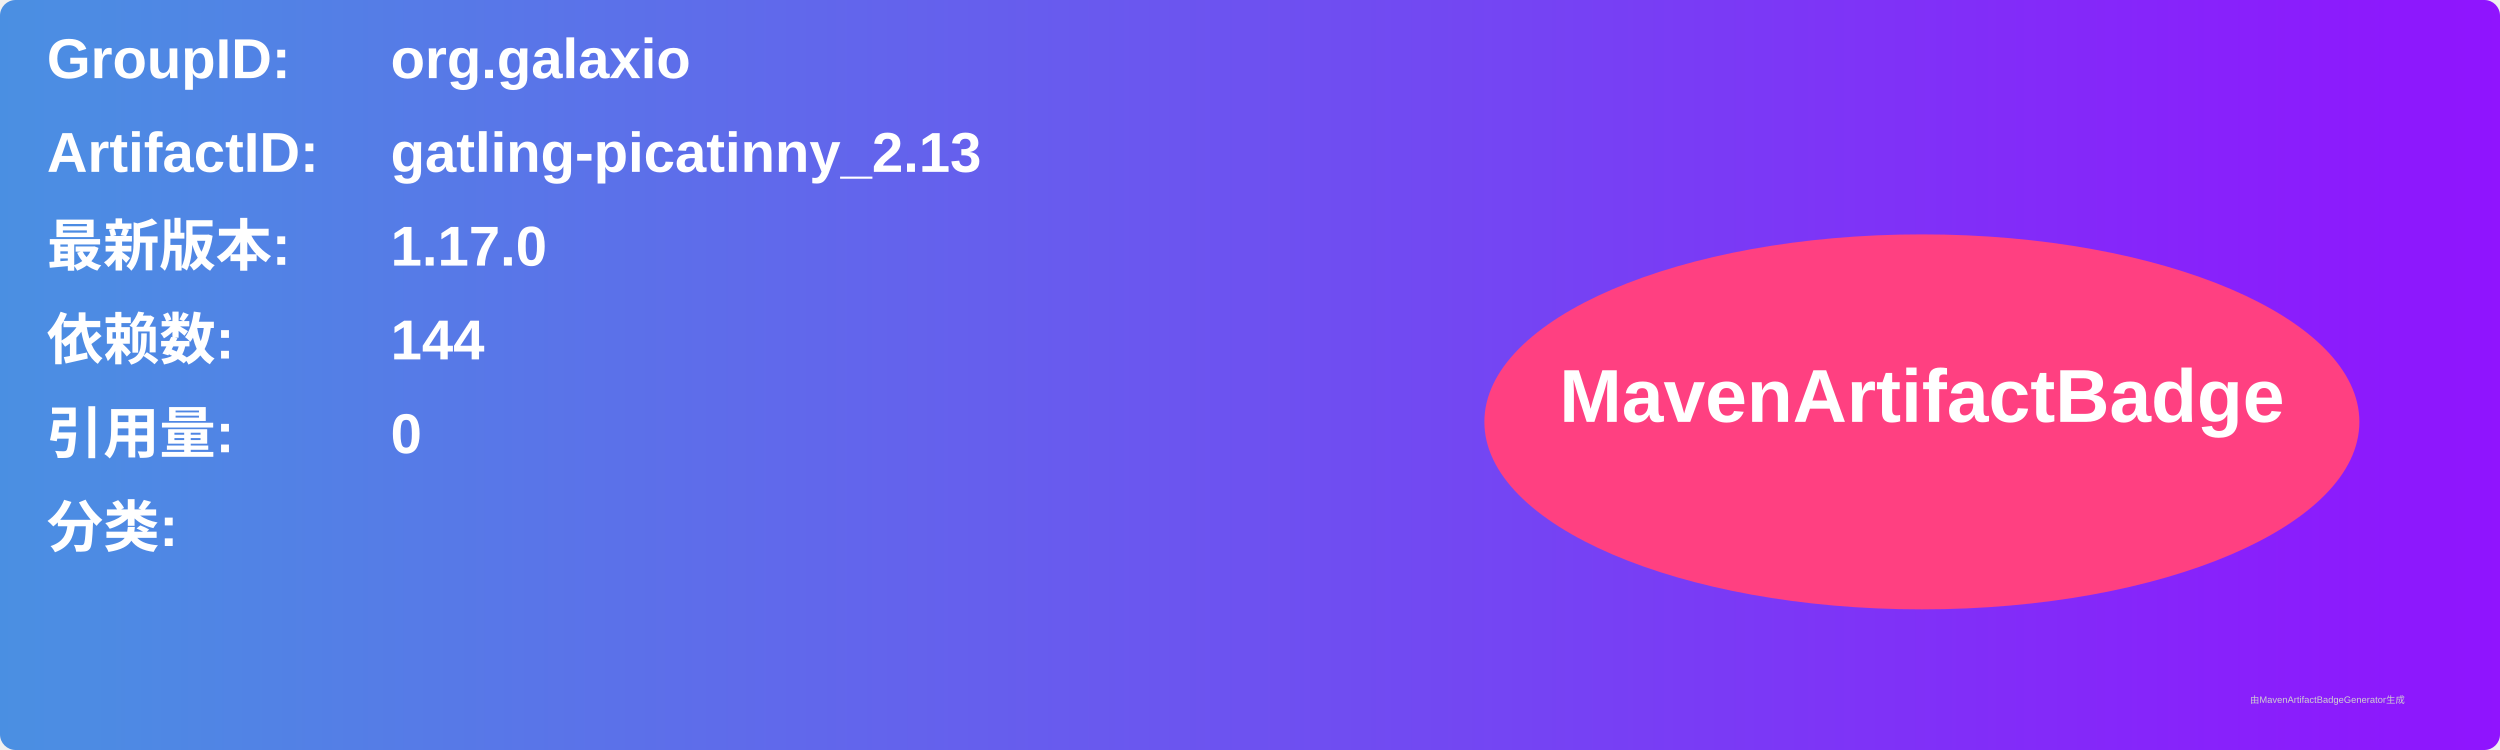
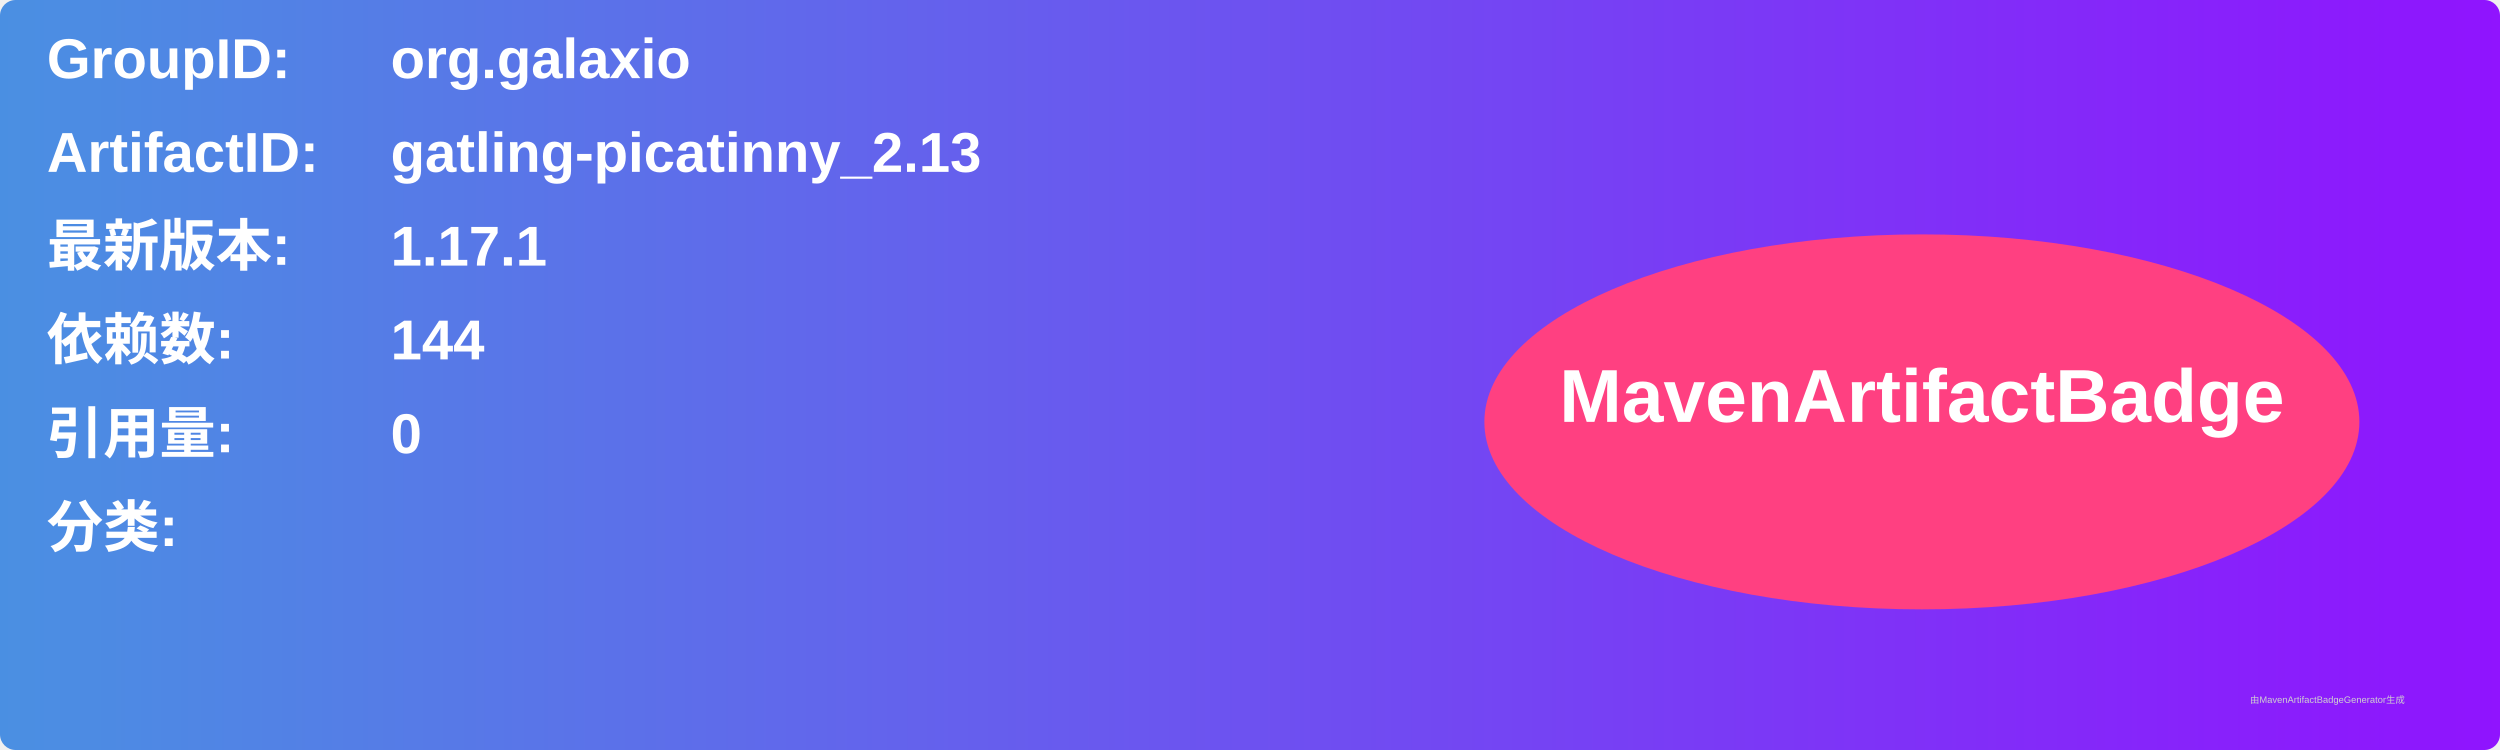
<svg xmlns="http://www.w3.org/2000/svg" width="800" height="240" viewBox="0 0 800 240">
  <linearGradient id="grad" x1="0%" y1="0%" x2="100%" y2="0%">
    <stop offset="0%" stop-color="#4a90e2" />
    <stop offset="100%" stop-color="#9013fe" />
  </linearGradient>
  <rect width="100%" height="100%" rx="5" ry="5" fill="url(#grad)" />
  <g transform="translate(15, 15)">
    <text x="0" y="10" font-family="Arial" font-size="18" fill="white" font-weight="bold" width="260">GroupID:</text>
    <text x="110" y="10" font-family="Arial" font-size="18" fill="white" font-weight="bold" width="460">org.galaxio</text>
    <text x="0" y="40" font-family="Arial" font-size="18" fill="white" font-weight="bold" width="260">ArtifactID:</text>
    <text x="110" y="40" font-family="Arial" font-size="18" fill="white" font-weight="bold" width="460">gatling-picatinny_2.13</text>
    <text x="0" y="70" font-family="Arial" font-size="18" fill="white" font-weight="bold">最新版本:</text>
    <text x="110" y="70" font-family="Arial" font-size="18" fill="white" font-weight="bold">
-       <tspan font-weight="bold">1.17.0</tspan>
+       <tspan font-weight="bold">1.17.1</tspan>
    </text>
    <text x="0" y="100" font-family="Arial" font-size="18" fill="white" font-weight="bold">依赖数: </text>
    <text x="110" y="100" font-family="Arial" font-size="18" fill="white">
      <tspan font-weight="bold">144</tspan>
    </text>
    <text x="0" y="130" font-family="Arial" font-size="18" fill="white" font-weight="bold">引用量: </text>
    <text x="110" y="130" font-family="Arial" font-size="18" fill="white">
      <tspan font-weight="bold">0</tspan>
    </text>
    <text x="0" y="160" font-family="Arial" font-size="18" fill="white" font-weight="bold">分类:</text>
    <text x="10" y="190" font-family="Arial" font-size="10" fill="white">
      <tspan font-weight="bold" />
    </text>
    <ellipse cx="600" cy="120" rx="140" ry="60" fill="#ff4081" />
    <text x="600" y="120" text-anchor="middle" font-family="Arial" font-size="24" fill="white" font-weight="bold">MavenArtifactBadge</text>
  </g>
  <text x="720" y="225" font-family="Arial" font-size="3" fill="#d0d0d0">由MavenArtifactBadgeGenerator生成</text>
</svg>
